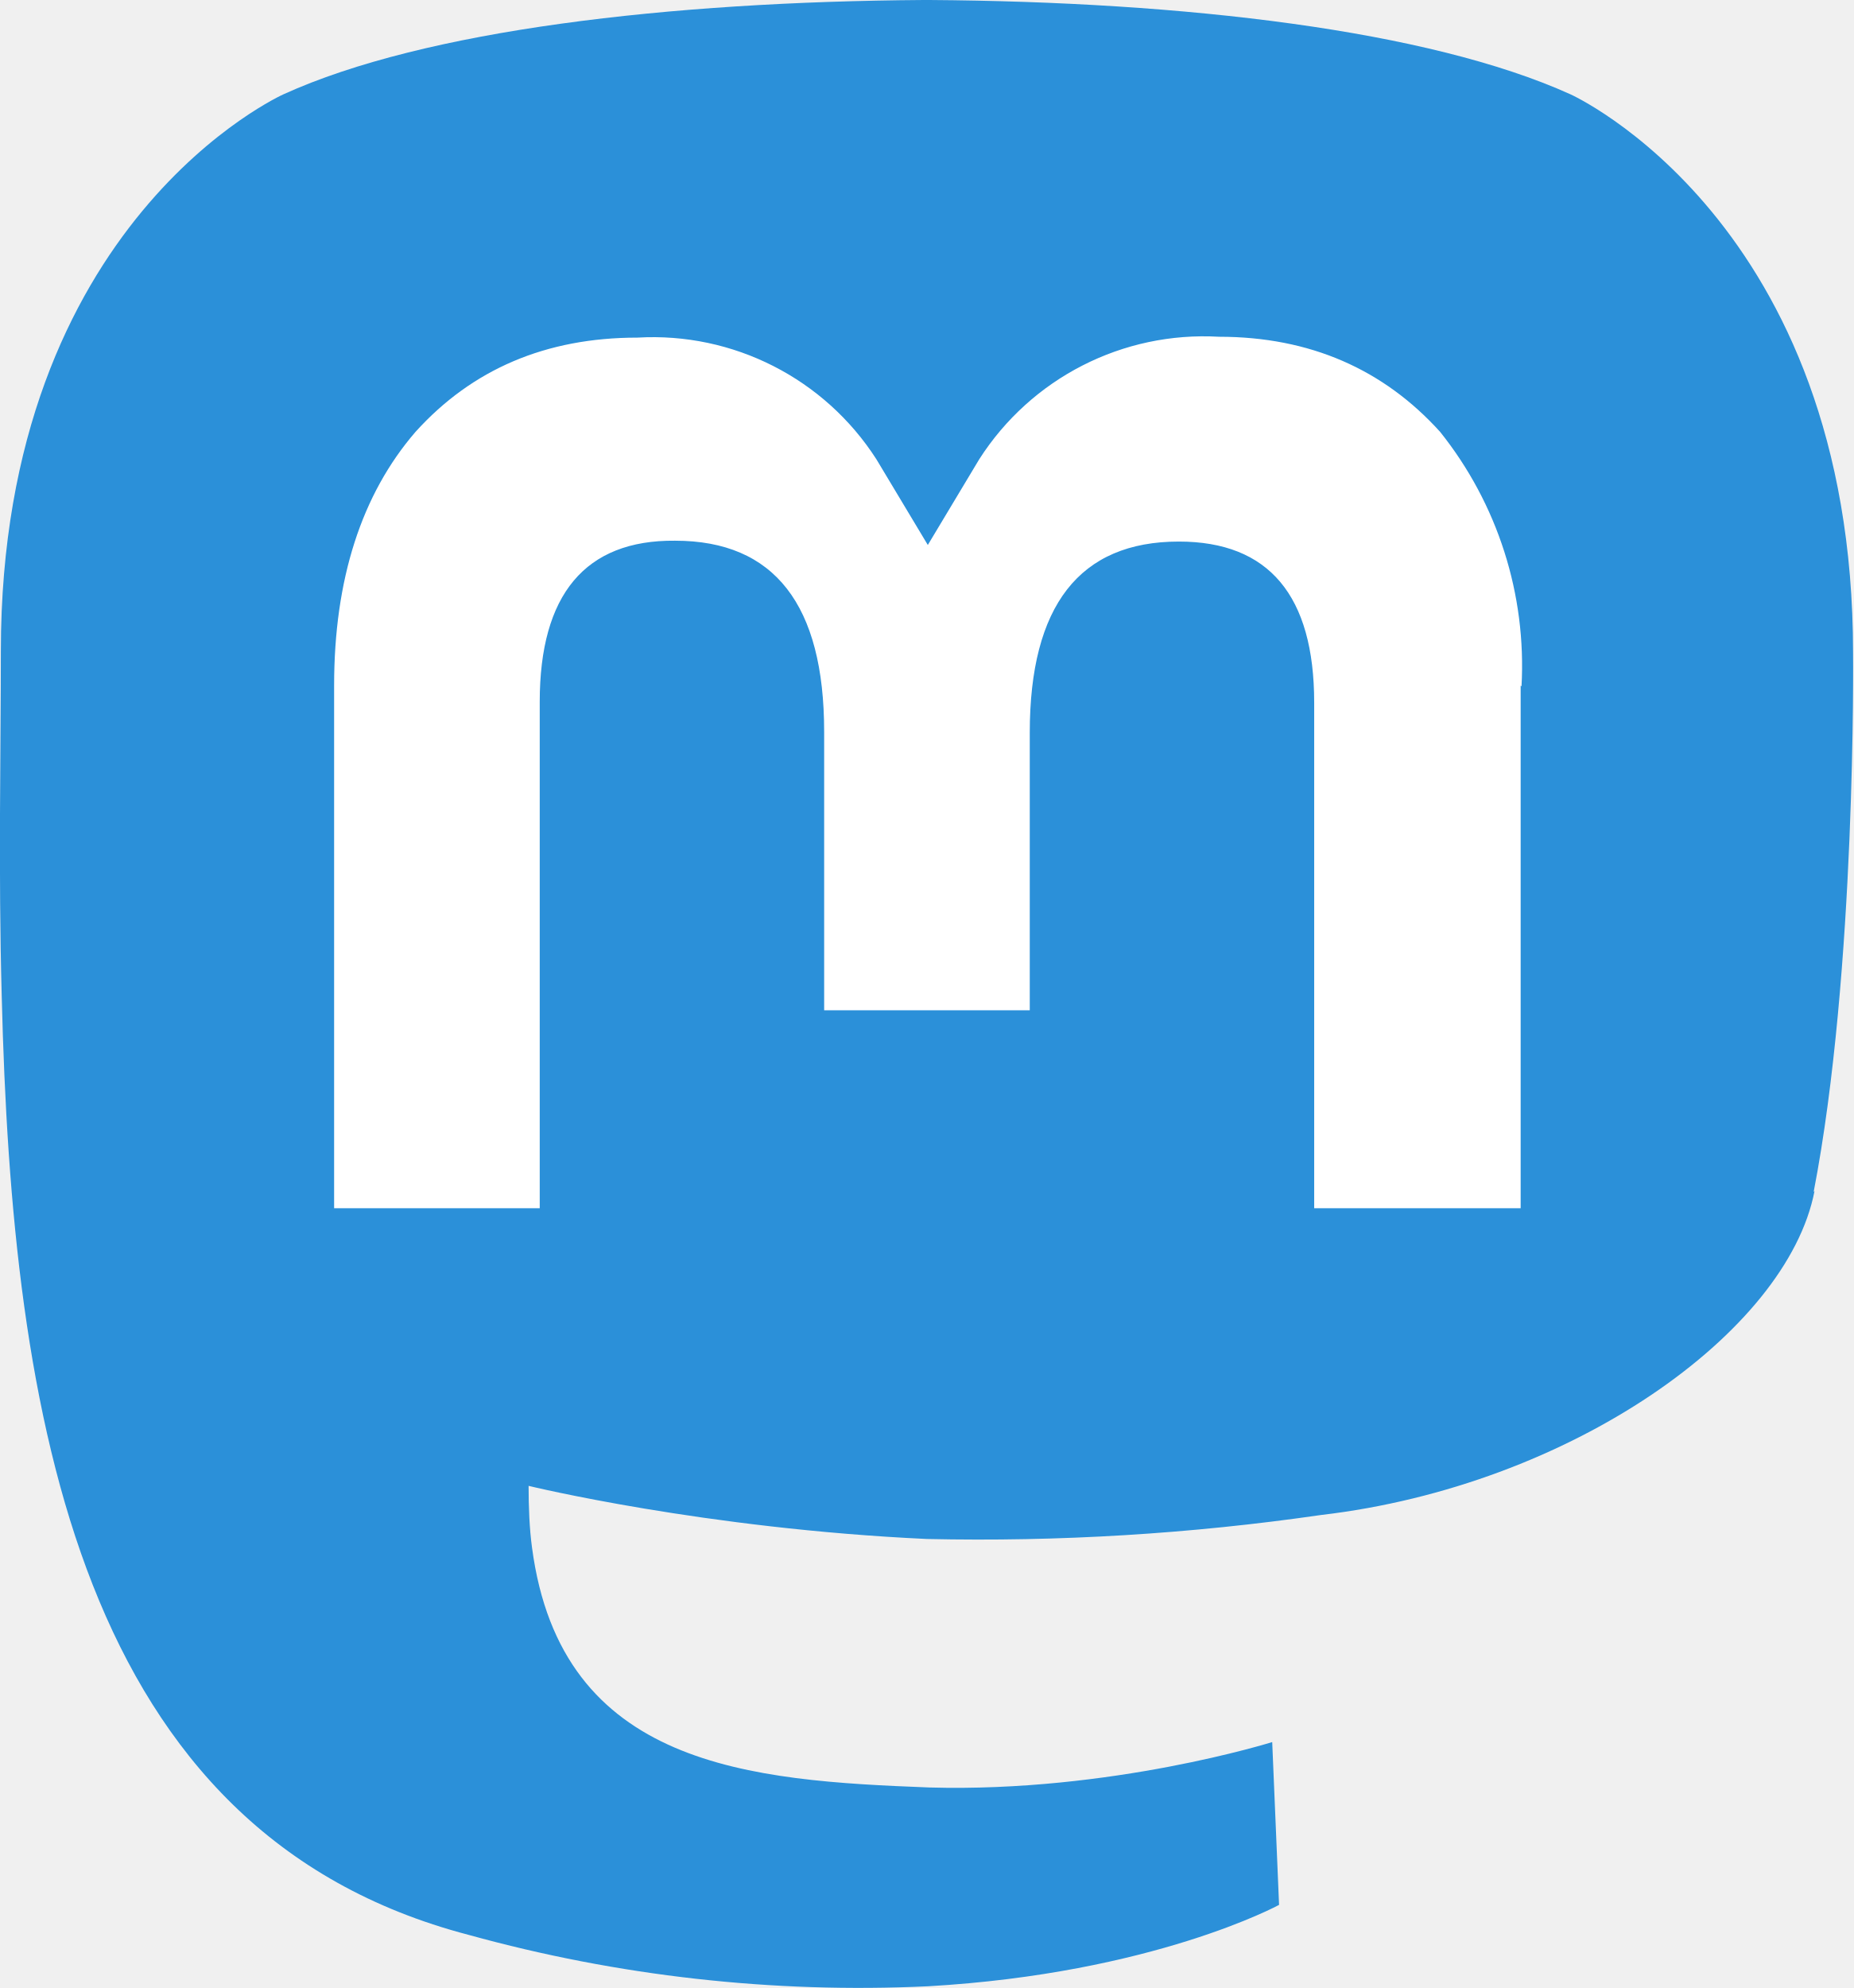
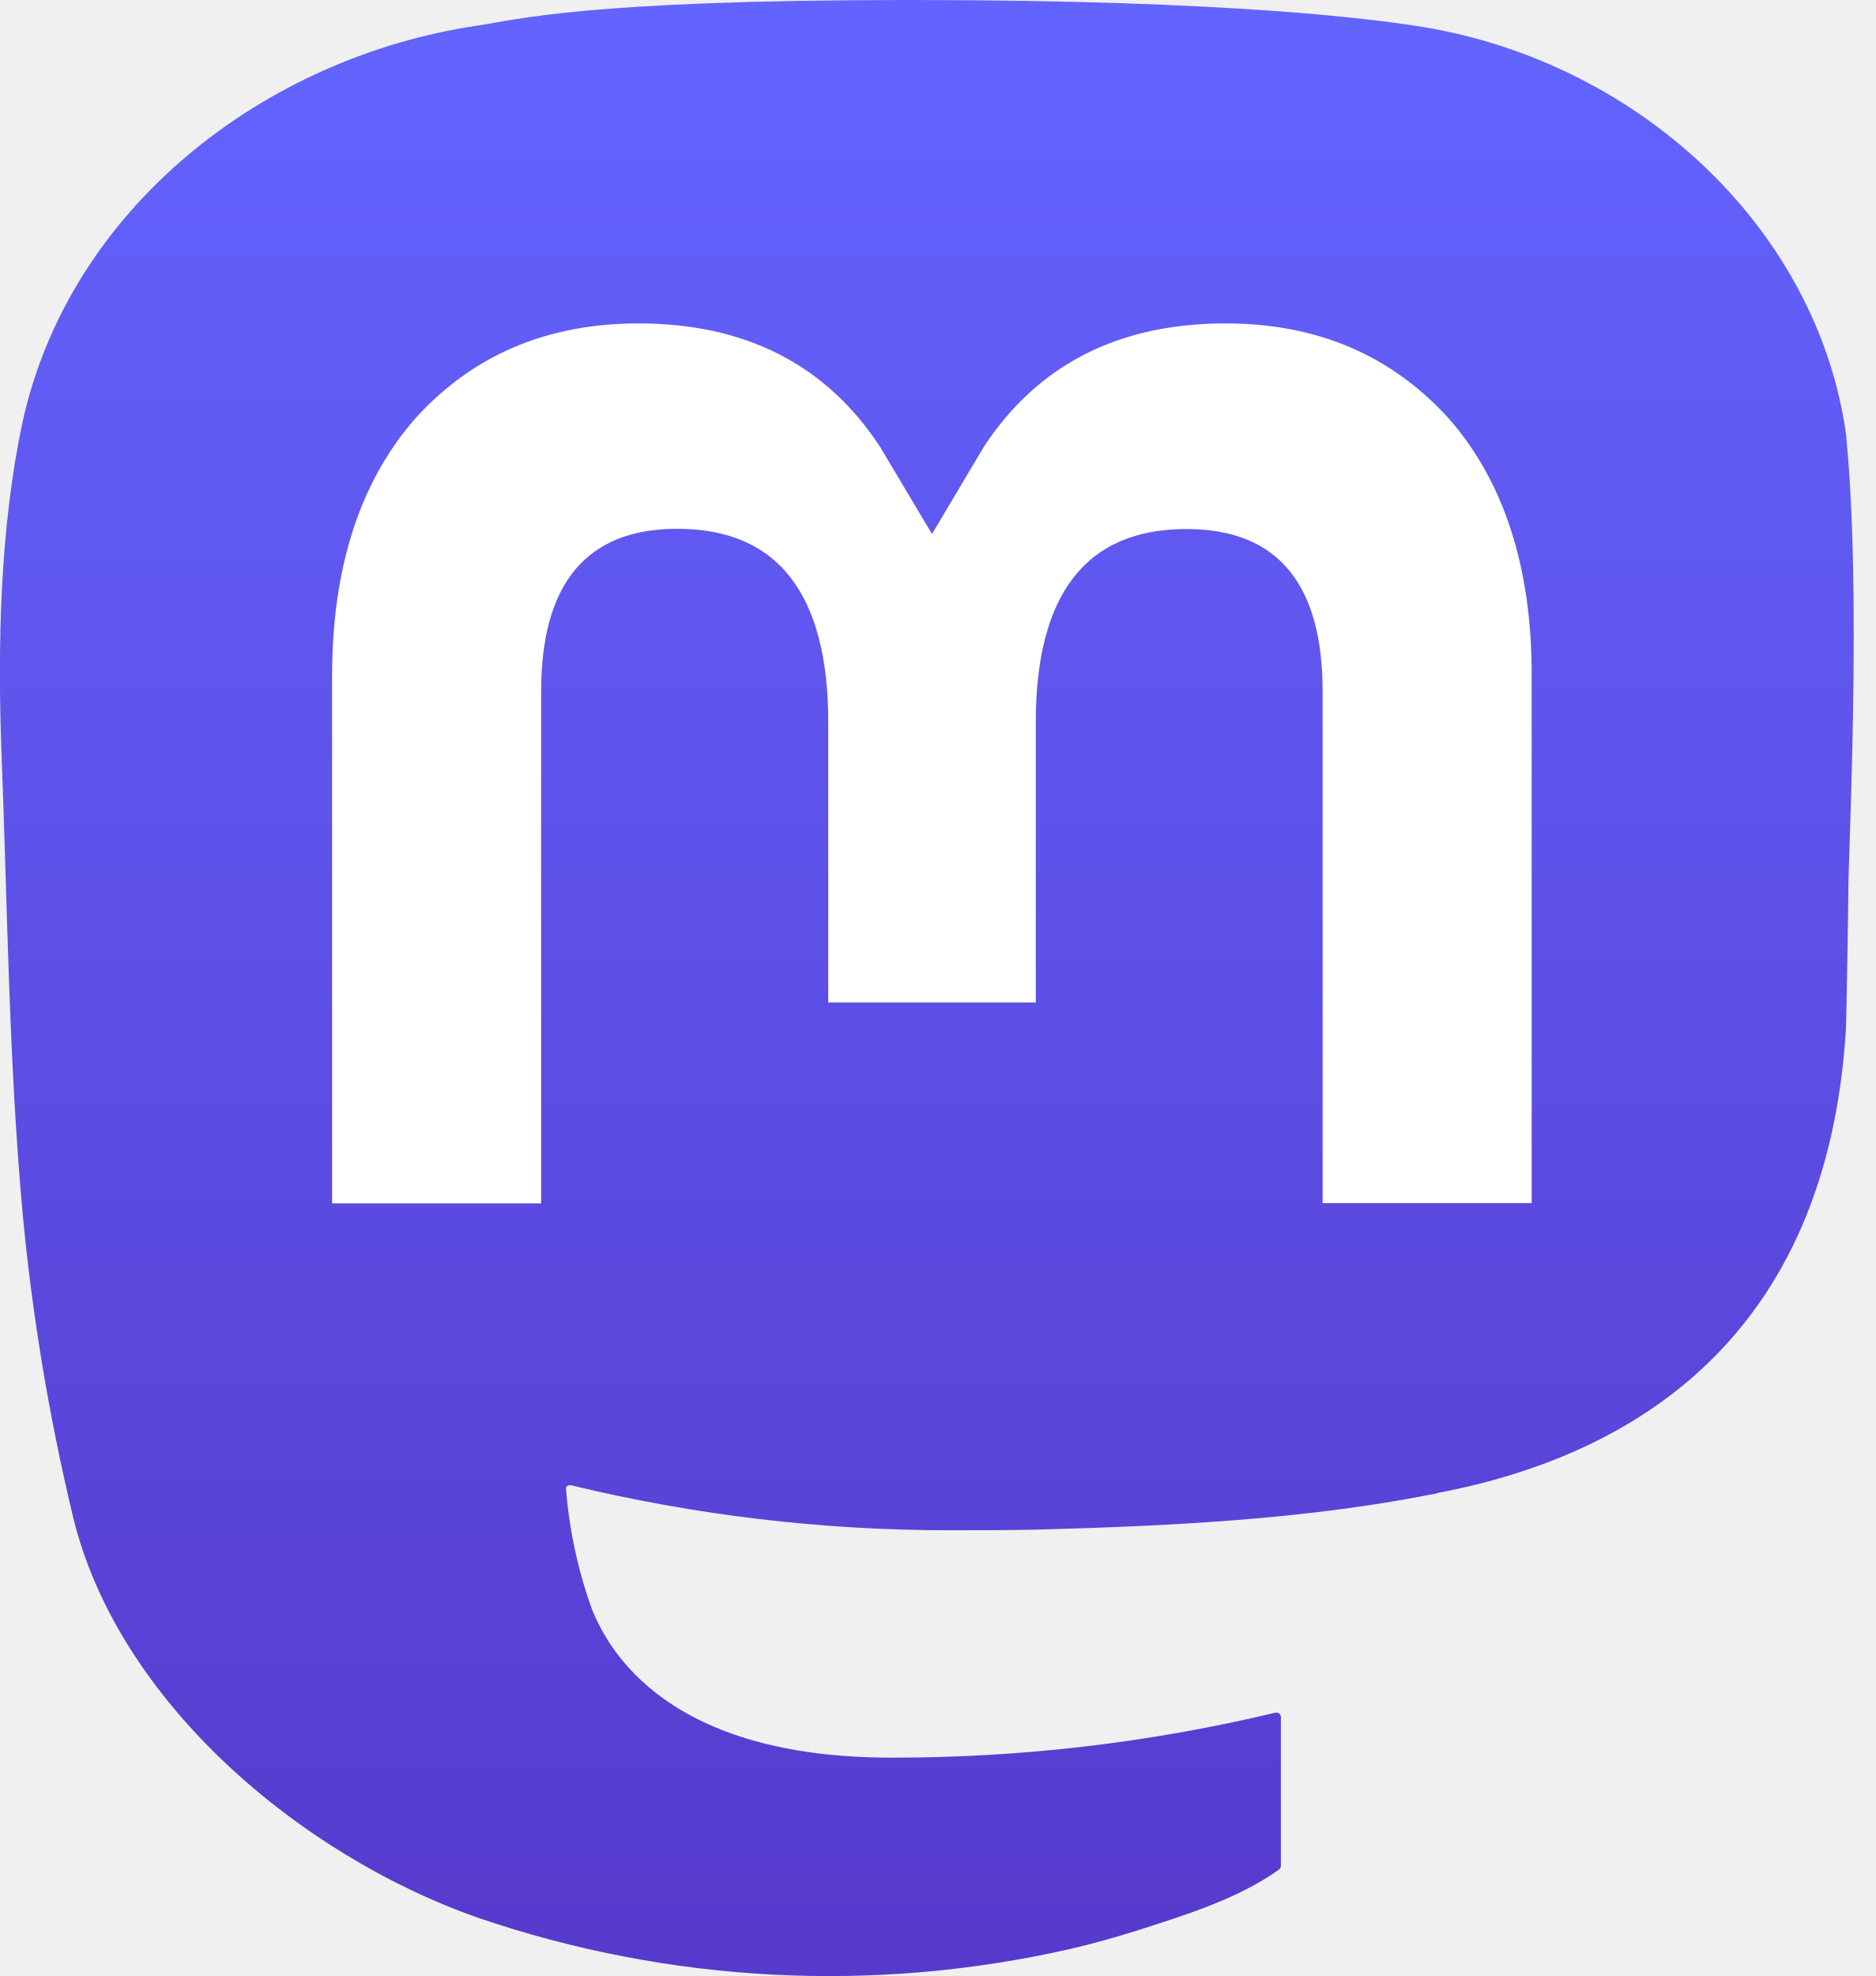
- <svg xmlns="http://www.w3.org/2000/svg" viewBox="0 0 216.4 232">
-   <path fill="#2b90d9" d="M211.8 139c-3.2 16.5-28.5 34.4-57.6 37.8a278 278 0 0 1-46 2.8c-26-1.2-46.5-6.2-46.5-6.2 0 2.5.1 5 .4 7.2 3.4 25.7 25.5 27.2 46.4 28 21.2.6 40-5.3 40-5.3l.8 19s-14.7 8-41 9.5a171 171 0 0 1-53.6-6C9.2 213.9 1.4 165.4.2 116.2-.2 101.5.1 87.7.1 76c0-50.3 33-65 33-65C49.6 3.5 78.1.2 107.8 0h.7c29.7.2 58.2 3.5 74.8 11 0 0 33 14.8 33 65.2 0 0 .4 37.1-4.6 62.9" />
-   <path fill="#fff" d="M177.5 80v61h-24.1V82c0-12.5-5.3-18.8-15.8-18.8-11.6 0-17.4 7.5-17.4 22.3v32.4h-24V85.4c0-14.8-5.8-22.3-17.4-22.3C68.3 63 63 69.4 63 81.9V141H39V80c0-12.4 3.2-22.3 9.5-29.6 6.6-7.3 15.2-11 25.9-11a31 31 0 0 1 27.9 14.2l6 10 6-10a31.1 31.1 0 0 1 28-14.3c10.6 0 19.2 3.8 25.8 11.1a43.7 43.7 0 0 1 9.5 29.7" />
+ <svg xmlns="http://www.w3.org/2000/svg" fill="none" viewBox="0 0 75 79">
+   <path fill="url(#a)" d="M73.84 17.49C72.7 9 65.3 2.31 56.53 1.02 55.05.8 49.44 0 36.46 0h-.1C23.37 0 20.6.8 19.11 1.02 10.58 2.28 2.79 8.29.9 16.88 0 21.1-.1 25.79.06 30.1c.24 6.17.29 12.32.85 18.47a86.88 86.88 0 0 0 2.02 12.11c1.8 7.36 9.06 13.49 16.18 15.99a43.41 43.41 0 0 0 23.68 1.25c.87-.2 1.72-.44 2.56-.7 1.91-.61 4.15-1.29 5.8-2.48a.19.19 0 0 0 .07-.15v-5.95a.18.18 0 0 0-.21-.17 65.64 65.64 0 0 1-15.37 1.8c-8.9 0-11.3-4.23-11.99-5.99a18.55 18.55 0 0 1-1.02-4.8.17.17 0 0 1 .12-.1h.08a64.38 64.38 0 0 0 15.11 1.8c1.23 0 2.45 0 3.67-.03 5.12-.14 10.52-.4 15.56-1.39.13-.02.25-.04.36-.08 7.95-1.52 15.5-6.31 16.28-18.44.03-.48.1-5 .1-5.5 0-1.68.54-11.95-.08-18.25Z" />
+   <path fill="#fff" d="M61.25 27.03V48.1h-8.36V27.65c0-4.31-1.8-6.5-5.45-6.5-4.01 0-6.02 2.6-6.02 7.73v11.2h-8.3v-11.2c0-5.14-2.02-7.74-6.04-7.74-3.63 0-5.44 2.2-5.44 6.5v20.47h-8.36V27.03c0-4.31 1.1-7.74 3.3-10.27 2.27-2.53 5.25-3.83 8.95-3.83 4.27 0 7.5 1.64 9.66 4.93l2.08 3.49 2.08-3.5c2.16-3.28 5.39-4.92 9.66-4.92 3.7 0 6.67 1.3 8.95 3.83 2.2 2.53 3.3 5.96 3.29 10.27Z" />
+   <defs>
+     <linearGradient id="a" x1="37.07" x2="37.07" y1="0" y2="79" gradientUnits="userSpaceOnUse">
+       <stop stop-color="#6364FF" />
+       <stop offset="1" stop-color="#563ACC" />
+     </linearGradient>
+   </defs>
</svg>
